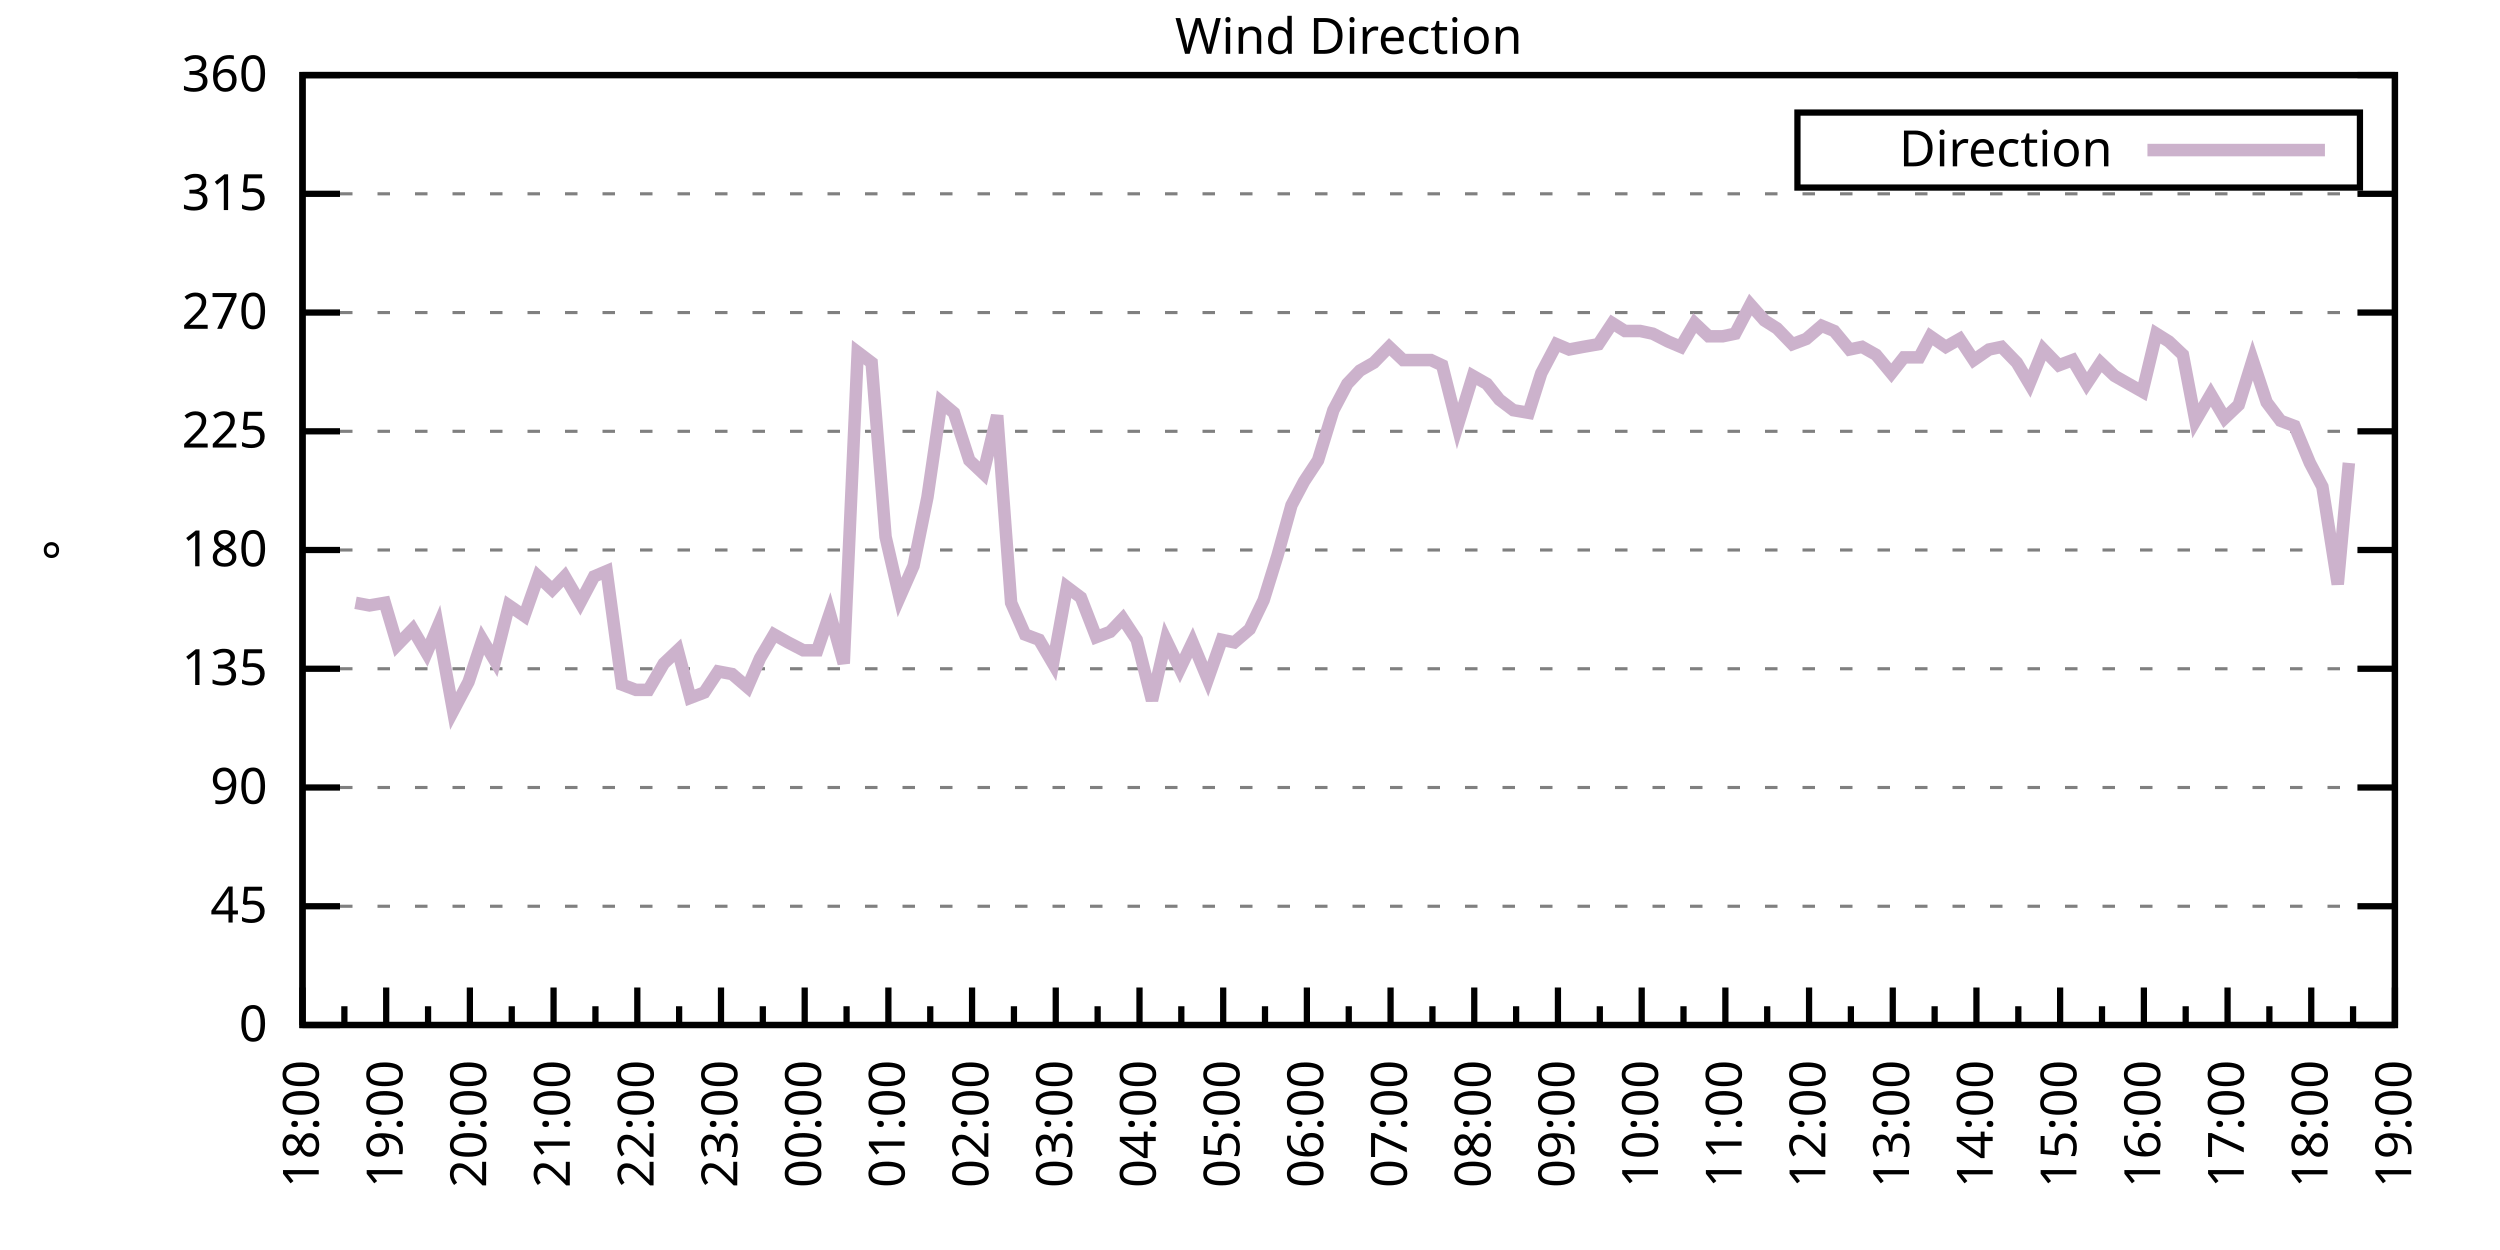
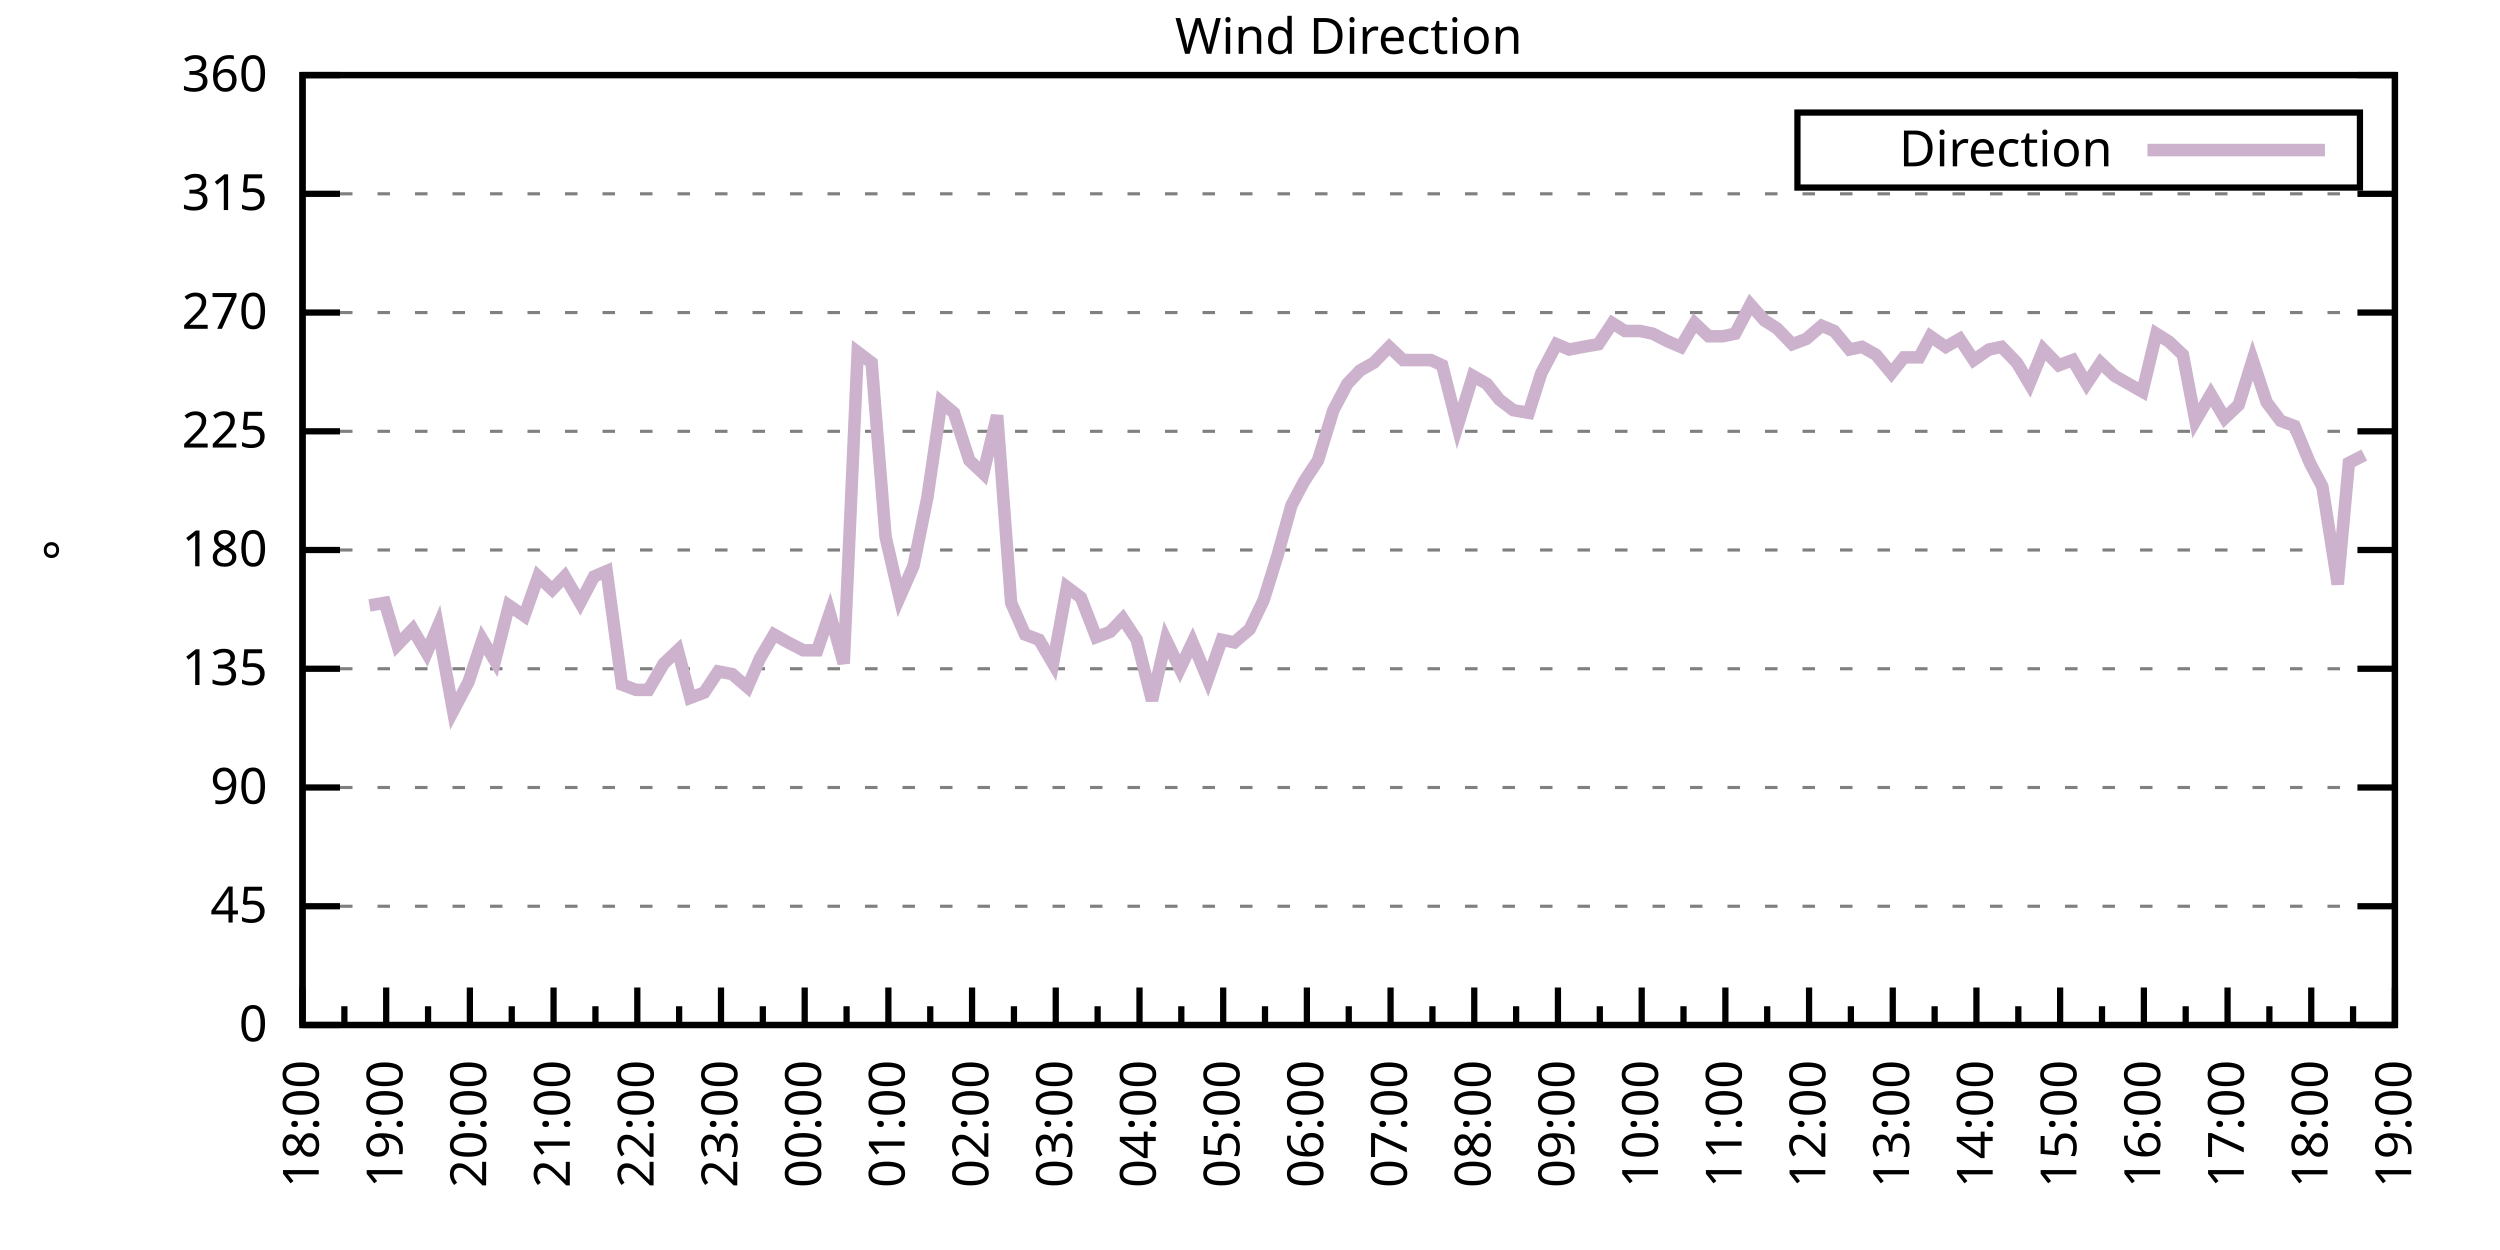
<svg xmlns="http://www.w3.org/2000/svg" xmlns:xlink="http://www.w3.org/1999/xlink" width="400" height="200" viewBox="0 0 400 200">
  <g id="gnuplot_canvas">
    <rect x="0" y="0" width="400" height="200" fill="none" />
    <defs>
      <circle id="gpDot" r="0.5" stroke-width="0.5" stroke="currentColor" />
      <path id="gpPt0" stroke-width="0.333" stroke="currentColor" d="M-1,0 h2 M0,-1 v2" />
      <path id="gpPt1" stroke-width="0.333" stroke="currentColor" d="M-1,-1 L1,1 M1,-1 L-1,1" />
      <path id="gpPt2" stroke-width="0.333" stroke="currentColor" d="M-1,0 L1,0 M0,-1 L0,1 M-1,-1 L1,1 M-1,1 L1,-1" />
      <rect id="gpPt3" stroke-width="0.333" stroke="currentColor" x="-1" y="-1" width="2" height="2" />
      <rect id="gpPt4" stroke-width="0.333" stroke="currentColor" fill="currentColor" x="-1" y="-1" width="2" height="2" />
      <circle id="gpPt5" stroke-width="0.333" stroke="currentColor" cx="0" cy="0" r="1" />
      <use xlink:href="#gpPt5" id="gpPt6" fill="currentColor" stroke="none" />
      <path id="gpPt7" stroke-width="0.333" stroke="currentColor" d="M0,-1.33 L-1.33,0.67 L1.33,0.67 z" />
      <use xlink:href="#gpPt7" id="gpPt8" fill="currentColor" stroke="none" />
      <use xlink:href="#gpPt7" id="gpPt9" stroke="currentColor" transform="rotate(180)" />
      <use xlink:href="#gpPt9" id="gpPt10" fill="currentColor" stroke="none" />
      <use xlink:href="#gpPt3" id="gpPt11" stroke="currentColor" transform="rotate(45)" />
      <use xlink:href="#gpPt11" id="gpPt12" fill="currentColor" stroke="none" />
      <path id="gpPt13" stroke-width="0.333" stroke="currentColor" d="M0,1.330 L1.265,0.411 L0.782,-1.067 L-0.782,-1.076 L-1.265,0.411 z" />
      <use xlink:href="#gpPt13" id="gpPt14" fill="currentColor" stroke="none" />
      <filter id="textbox" filterUnits="objectBoundingBox" x="0" y="0" height="1" width="1">
        <feFlood flood-color="white" flood-opacity="1" result="bgnd" />
        <feComposite in="SourceGraphic" in2="bgnd" operator="atop" />
      </filter>
      <filter id="greybox" filterUnits="objectBoundingBox" x="0" y="0" height="1" width="1">
        <feFlood flood-color="lightgrey" flood-opacity="1" result="grey" />
        <feComposite in="SourceGraphic" in2="grey" operator="atop" />
      </filter>
    </defs>
    <g fill="none" color="white" stroke="currentColor" stroke-width="1.00" stroke-linecap="butt" stroke-linejoin="miter">
</g>
    <g fill="none" color="black" stroke="currentColor" stroke-width="1.00" stroke-linecap="butt" stroke-linejoin="miter">
      <g stroke="none" shape-rendering="crispEdges">
        <polygon fill="rgb(255, 255, 255)" points="48.40,164.00 383.18,164.00 383.18,12.02 48.40,12.02 " />
      </g>
    </g>
    <g fill="none" color="black" stroke="currentColor" stroke-width="1.00" stroke-linecap="butt" stroke-linejoin="miter">
</g>
    <g fill="none" color="black" stroke="black" stroke-width="0.50" stroke-linecap="butt" stroke-linejoin="miter">
</g>
    <g fill="none" color="gray" stroke="currentColor" stroke-width="0.50" stroke-linecap="butt" stroke-linejoin="miter">
      <path stroke="gray" stroke-dasharray="2,4" class="gridline" d="M48.40,164.00 L383.19,164.00  " />
    </g>
    <g fill="none" color="gray" stroke="gray" stroke-width="1.00" stroke-linecap="butt" stroke-linejoin="miter">
</g>
    <g fill="none" color="black" stroke="currentColor" stroke-width="1.00" stroke-linecap="butt" stroke-linejoin="miter">
      <path stroke="black" d="M48.40,164.00 L54.40,164.00 M383.19,164.00 L377.19,164.00  " />
      <g transform="translate(42.80,166.60)" stroke="none" fill="black" font-family="Sans" font-size="8.00" text-anchor="end">
        <text>
          <tspan font-family="Sans"> 0</tspan>
        </text>
      </g>
    </g>
    <g fill="none" color="black" stroke="currentColor" stroke-width="1.00" stroke-linecap="butt" stroke-linejoin="miter">
</g>
    <g fill="none" color="black" stroke="black" stroke-width="0.50" stroke-linecap="butt" stroke-linejoin="miter">
</g>
    <g fill="none" color="gray" stroke="currentColor" stroke-width="0.50" stroke-linecap="butt" stroke-linejoin="miter">
      <path stroke="gray" stroke-dasharray="2,4" class="gridline" d="M48.40,145.00 L383.19,145.00  " />
    </g>
    <g fill="none" color="gray" stroke="gray" stroke-width="1.00" stroke-linecap="butt" stroke-linejoin="miter">
</g>
    <g fill="none" color="black" stroke="currentColor" stroke-width="1.00" stroke-linecap="butt" stroke-linejoin="miter">
      <path stroke="black" d="M48.40,145.00 L54.40,145.00 M383.19,145.00 L377.19,145.00  " />
      <g transform="translate(42.80,147.60)" stroke="none" fill="black" font-family="Sans" font-size="8.00" text-anchor="end">
        <text>
          <tspan font-family="Sans"> 45</tspan>
        </text>
      </g>
    </g>
    <g fill="none" color="black" stroke="currentColor" stroke-width="1.00" stroke-linecap="butt" stroke-linejoin="miter">
</g>
    <g fill="none" color="black" stroke="black" stroke-width="0.50" stroke-linecap="butt" stroke-linejoin="miter">
</g>
    <g fill="none" color="gray" stroke="currentColor" stroke-width="0.50" stroke-linecap="butt" stroke-linejoin="miter">
      <path stroke="gray" stroke-dasharray="2,4" class="gridline" d="M48.40,126.00 L383.19,126.00  " />
    </g>
    <g fill="none" color="gray" stroke="gray" stroke-width="1.00" stroke-linecap="butt" stroke-linejoin="miter">
</g>
    <g fill="none" color="black" stroke="currentColor" stroke-width="1.00" stroke-linecap="butt" stroke-linejoin="miter">
      <path stroke="black" d="M48.40,126.00 L54.40,126.00 M383.19,126.00 L377.19,126.00  " />
      <g transform="translate(42.80,128.60)" stroke="none" fill="black" font-family="Sans" font-size="8.00" text-anchor="end">
        <text>
          <tspan font-family="Sans"> 90</tspan>
        </text>
      </g>
    </g>
    <g fill="none" color="black" stroke="currentColor" stroke-width="1.00" stroke-linecap="butt" stroke-linejoin="miter">
</g>
    <g fill="none" color="black" stroke="black" stroke-width="0.50" stroke-linecap="butt" stroke-linejoin="miter">
</g>
    <g fill="none" color="gray" stroke="currentColor" stroke-width="0.50" stroke-linecap="butt" stroke-linejoin="miter">
      <path stroke="gray" stroke-dasharray="2,4" class="gridline" d="M48.40,107.00 L383.19,107.00  " />
    </g>
    <g fill="none" color="gray" stroke="gray" stroke-width="1.00" stroke-linecap="butt" stroke-linejoin="miter">
</g>
    <g fill="none" color="black" stroke="currentColor" stroke-width="1.00" stroke-linecap="butt" stroke-linejoin="miter">
      <path stroke="black" d="M48.40,107.00 L54.40,107.00 M383.19,107.00 L377.19,107.00  " />
      <g transform="translate(42.80,109.60)" stroke="none" fill="black" font-family="Sans" font-size="8.00" text-anchor="end">
        <text>
          <tspan font-family="Sans"> 135</tspan>
        </text>
      </g>
    </g>
    <g fill="none" color="black" stroke="currentColor" stroke-width="1.00" stroke-linecap="butt" stroke-linejoin="miter">
</g>
    <g fill="none" color="black" stroke="black" stroke-width="0.50" stroke-linecap="butt" stroke-linejoin="miter">
</g>
    <g fill="none" color="gray" stroke="currentColor" stroke-width="0.50" stroke-linecap="butt" stroke-linejoin="miter">
      <path stroke="gray" stroke-dasharray="2,4" class="gridline" d="M48.40,88.00 L383.19,88.00  " />
    </g>
    <g fill="none" color="gray" stroke="gray" stroke-width="1.00" stroke-linecap="butt" stroke-linejoin="miter">
</g>
    <g fill="none" color="black" stroke="currentColor" stroke-width="1.00" stroke-linecap="butt" stroke-linejoin="miter">
      <path stroke="black" d="M48.40,88.00 L54.40,88.00 M383.19,88.00 L377.19,88.00  " />
      <g transform="translate(42.80,90.60)" stroke="none" fill="black" font-family="Sans" font-size="8.00" text-anchor="end">
        <text>
          <tspan font-family="Sans"> 180</tspan>
        </text>
      </g>
    </g>
    <g fill="none" color="black" stroke="currentColor" stroke-width="1.00" stroke-linecap="butt" stroke-linejoin="miter">
</g>
    <g fill="none" color="black" stroke="black" stroke-width="0.50" stroke-linecap="butt" stroke-linejoin="miter">
</g>
    <g fill="none" color="gray" stroke="currentColor" stroke-width="0.50" stroke-linecap="butt" stroke-linejoin="miter">
      <path stroke="gray" stroke-dasharray="2,4" class="gridline" d="M48.40,69.01 L383.19,69.01  " />
    </g>
    <g fill="none" color="gray" stroke="gray" stroke-width="1.00" stroke-linecap="butt" stroke-linejoin="miter">
</g>
    <g fill="none" color="black" stroke="currentColor" stroke-width="1.00" stroke-linecap="butt" stroke-linejoin="miter">
      <path stroke="black" d="M48.40,69.01 L54.40,69.01 M383.19,69.01 L377.19,69.01  " />
      <g transform="translate(42.80,71.61)" stroke="none" fill="black" font-family="Sans" font-size="8.00" text-anchor="end">
        <text>
          <tspan font-family="Sans"> 225</tspan>
        </text>
      </g>
    </g>
    <g fill="none" color="black" stroke="currentColor" stroke-width="1.00" stroke-linecap="butt" stroke-linejoin="miter">
</g>
    <g fill="none" color="black" stroke="black" stroke-width="0.50" stroke-linecap="butt" stroke-linejoin="miter">
</g>
    <g fill="none" color="gray" stroke="currentColor" stroke-width="0.50" stroke-linecap="butt" stroke-linejoin="miter">
      <path stroke="gray" stroke-dasharray="2,4" class="gridline" d="M48.40,50.01 L383.19,50.01  " />
    </g>
    <g fill="none" color="gray" stroke="gray" stroke-width="1.00" stroke-linecap="butt" stroke-linejoin="miter">
</g>
    <g fill="none" color="black" stroke="currentColor" stroke-width="1.00" stroke-linecap="butt" stroke-linejoin="miter">
      <path stroke="black" d="M48.40,50.01 L54.40,50.01 M383.19,50.01 L377.19,50.01  " />
      <g transform="translate(42.80,52.61)" stroke="none" fill="black" font-family="Sans" font-size="8.00" text-anchor="end">
        <text>
          <tspan font-family="Sans"> 270</tspan>
        </text>
      </g>
    </g>
    <g fill="none" color="black" stroke="currentColor" stroke-width="1.00" stroke-linecap="butt" stroke-linejoin="miter">
</g>
    <g fill="none" color="black" stroke="black" stroke-width="0.50" stroke-linecap="butt" stroke-linejoin="miter">
</g>
    <g fill="none" color="gray" stroke="currentColor" stroke-width="0.50" stroke-linecap="butt" stroke-linejoin="miter">
      <path stroke="gray" stroke-dasharray="2,4" class="gridline" d="M48.40,31.01 L383.19,31.01  " />
    </g>
    <g fill="none" color="gray" stroke="gray" stroke-width="1.00" stroke-linecap="butt" stroke-linejoin="miter">
</g>
    <g fill="none" color="black" stroke="currentColor" stroke-width="1.00" stroke-linecap="butt" stroke-linejoin="miter">
      <path stroke="black" d="M48.40,31.01 L54.40,31.01 M383.19,31.01 L377.19,31.01  " />
      <g transform="translate(42.80,33.61)" stroke="none" fill="black" font-family="Sans" font-size="8.00" text-anchor="end">
        <text>
          <tspan font-family="Sans"> 315</tspan>
        </text>
      </g>
    </g>
    <g fill="none" color="black" stroke="currentColor" stroke-width="1.00" stroke-linecap="butt" stroke-linejoin="miter">
</g>
    <g fill="none" color="black" stroke="black" stroke-width="0.50" stroke-linecap="butt" stroke-linejoin="miter">
</g>
    <g fill="none" color="gray" stroke="currentColor" stroke-width="0.50" stroke-linecap="butt" stroke-linejoin="miter">
      <path stroke="gray" stroke-dasharray="2,4" class="gridline" d="M48.40,12.01 L383.19,12.01  " />
    </g>
    <g fill="none" color="gray" stroke="gray" stroke-width="1.00" stroke-linecap="butt" stroke-linejoin="miter">
</g>
    <g fill="none" color="black" stroke="currentColor" stroke-width="1.00" stroke-linecap="butt" stroke-linejoin="miter">
      <path stroke="black" d="M48.40,12.01 L54.40,12.01 M383.19,12.01 L377.19,12.01  " />
      <g transform="translate(42.80,14.61)" stroke="none" fill="black" font-family="Sans" font-size="8.00" text-anchor="end">
        <text>
          <tspan font-family="Sans"> 360</tspan>
        </text>
      </g>
    </g>
    <g fill="none" color="black" stroke="currentColor" stroke-width="1.00" stroke-linecap="butt" stroke-linejoin="miter">
      <path stroke="black" d="M48.40,164.00 L48.40,158.00  " />
      <g transform="translate(51.00,169.60) rotate(270)" stroke="none" fill="black" font-family="Sans" font-size="8.00" text-anchor="end">
        <text>
          <tspan font-family="Sans">18:00</tspan>
        </text>
      </g>
    </g>
    <g fill="none" color="black" stroke="currentColor" stroke-width="1.00" stroke-linecap="butt" stroke-linejoin="miter">
      <path stroke="black" d="M55.10,164.00 L55.10,161.00 M61.79,164.00 L61.79,158.00  " />
      <g transform="translate(64.39,169.60) rotate(270)" stroke="none" fill="black" font-family="Sans" font-size="8.00" text-anchor="end">
        <text>
          <tspan font-family="Sans">19:00</tspan>
        </text>
      </g>
    </g>
    <g fill="none" color="black" stroke="currentColor" stroke-width="1.00" stroke-linecap="butt" stroke-linejoin="miter">
      <path stroke="black" d="M68.49,164.00 L68.49,161.00 M75.18,164.00 L75.18,158.00  " />
      <g transform="translate(77.78,169.60) rotate(270)" stroke="none" fill="black" font-family="Sans" font-size="8.00" text-anchor="end">
        <text>
          <tspan font-family="Sans">20:00</tspan>
        </text>
      </g>
    </g>
    <g fill="none" color="black" stroke="currentColor" stroke-width="1.00" stroke-linecap="butt" stroke-linejoin="miter">
      <path stroke="black" d="M81.88,164.00 L81.88,161.00 M88.57,164.00 L88.57,158.00  " />
      <g transform="translate(91.17,169.60) rotate(270)" stroke="none" fill="black" font-family="Sans" font-size="8.00" text-anchor="end">
        <text>
          <tspan font-family="Sans">21:00</tspan>
        </text>
      </g>
    </g>
    <g fill="none" color="black" stroke="currentColor" stroke-width="1.00" stroke-linecap="butt" stroke-linejoin="miter">
      <path stroke="black" d="M95.27,164.00 L95.27,161.00 M101.97,164.00 L101.97,158.00  " />
      <g transform="translate(104.57,169.60) rotate(270)" stroke="none" fill="black" font-family="Sans" font-size="8.00" text-anchor="end">
        <text>
          <tspan font-family="Sans">22:00</tspan>
        </text>
      </g>
    </g>
    <g fill="none" color="black" stroke="currentColor" stroke-width="1.00" stroke-linecap="butt" stroke-linejoin="miter">
      <path stroke="black" d="M108.66,164.00 L108.66,161.00 M115.36,164.00 L115.36,158.00  " />
      <g transform="translate(117.96,169.60) rotate(270)" stroke="none" fill="black" font-family="Sans" font-size="8.00" text-anchor="end">
        <text>
          <tspan font-family="Sans">23:00</tspan>
        </text>
      </g>
    </g>
    <g fill="none" color="black" stroke="currentColor" stroke-width="1.00" stroke-linecap="butt" stroke-linejoin="miter">
      <path stroke="black" d="M122.05,164.00 L122.05,161.00 M128.75,164.00 L128.75,158.00  " />
      <g transform="translate(131.35,169.60) rotate(270)" stroke="none" fill="black" font-family="Sans" font-size="8.00" text-anchor="end">
        <text>
          <tspan font-family="Sans">00:00</tspan>
        </text>
      </g>
    </g>
    <g fill="none" color="black" stroke="currentColor" stroke-width="1.00" stroke-linecap="butt" stroke-linejoin="miter">
      <path stroke="black" d="M135.45,164.00 L135.45,161.00 M142.14,164.00 L142.14,158.00  " />
      <g transform="translate(144.74,169.60) rotate(270)" stroke="none" fill="black" font-family="Sans" font-size="8.00" text-anchor="end">
        <text>
          <tspan font-family="Sans">01:00</tspan>
        </text>
      </g>
    </g>
    <g fill="none" color="black" stroke="currentColor" stroke-width="1.00" stroke-linecap="butt" stroke-linejoin="miter">
      <path stroke="black" d="M148.84,164.00 L148.84,161.00 M155.53,164.00 L155.53,158.00  " />
      <g transform="translate(158.13,169.60) rotate(270)" stroke="none" fill="black" font-family="Sans" font-size="8.00" text-anchor="end">
        <text>
          <tspan font-family="Sans">02:00</tspan>
        </text>
      </g>
    </g>
    <g fill="none" color="black" stroke="currentColor" stroke-width="1.00" stroke-linecap="butt" stroke-linejoin="miter">
      <path stroke="black" d="M162.23,164.00 L162.23,161.00 M168.92,164.00 L168.92,158.00  " />
      <g transform="translate(171.52,169.60) rotate(270)" stroke="none" fill="black" font-family="Sans" font-size="8.00" text-anchor="end">
        <text>
          <tspan font-family="Sans">03:00</tspan>
        </text>
      </g>
    </g>
    <g fill="none" color="black" stroke="currentColor" stroke-width="1.00" stroke-linecap="butt" stroke-linejoin="miter">
      <path stroke="black" d="M175.62,164.00 L175.62,161.00 M182.32,164.00 L182.32,158.00  " />
      <g transform="translate(184.92,169.60) rotate(270)" stroke="none" fill="black" font-family="Sans" font-size="8.00" text-anchor="end">
        <text>
          <tspan font-family="Sans">04:00</tspan>
        </text>
      </g>
    </g>
    <g fill="none" color="black" stroke="currentColor" stroke-width="1.00" stroke-linecap="butt" stroke-linejoin="miter">
      <path stroke="black" d="M189.01,164.00 L189.01,161.00 M195.71,164.00 L195.71,158.00  " />
      <g transform="translate(198.31,169.60) rotate(270)" stroke="none" fill="black" font-family="Sans" font-size="8.00" text-anchor="end">
        <text>
          <tspan font-family="Sans">05:00</tspan>
        </text>
      </g>
    </g>
    <g fill="none" color="black" stroke="currentColor" stroke-width="1.00" stroke-linecap="butt" stroke-linejoin="miter">
      <path stroke="black" d="M202.40,164.00 L202.40,161.00 M209.10,164.00 L209.10,158.00  " />
      <g transform="translate(211.70,169.60) rotate(270)" stroke="none" fill="black" font-family="Sans" font-size="8.00" text-anchor="end">
        <text>
          <tspan font-family="Sans">06:00</tspan>
        </text>
      </g>
    </g>
    <g fill="none" color="black" stroke="currentColor" stroke-width="1.00" stroke-linecap="butt" stroke-linejoin="miter">
      <path stroke="black" d="M215.80,164.00 L215.80,161.00 M222.49,164.00 L222.49,158.00  " />
      <g transform="translate(225.09,169.60) rotate(270)" stroke="none" fill="black" font-family="Sans" font-size="8.00" text-anchor="end">
        <text>
          <tspan font-family="Sans">07:00</tspan>
        </text>
      </g>
    </g>
    <g fill="none" color="black" stroke="currentColor" stroke-width="1.00" stroke-linecap="butt" stroke-linejoin="miter">
      <path stroke="black" d="M229.19,164.00 L229.19,161.00 M235.88,164.00 L235.88,158.00  " />
      <g transform="translate(238.48,169.60) rotate(270)" stroke="none" fill="black" font-family="Sans" font-size="8.00" text-anchor="end">
        <text>
          <tspan font-family="Sans">08:00</tspan>
        </text>
      </g>
    </g>
    <g fill="none" color="black" stroke="currentColor" stroke-width="1.00" stroke-linecap="butt" stroke-linejoin="miter">
      <path stroke="black" d="M242.58,164.00 L242.58,161.00 M249.27,164.00 L249.27,158.00  " />
      <g transform="translate(251.87,169.60) rotate(270)" stroke="none" fill="black" font-family="Sans" font-size="8.00" text-anchor="end">
        <text>
          <tspan font-family="Sans">09:00</tspan>
        </text>
      </g>
    </g>
    <g fill="none" color="black" stroke="currentColor" stroke-width="1.00" stroke-linecap="butt" stroke-linejoin="miter">
      <path stroke="black" d="M255.97,164.00 L255.97,161.00 M262.67,164.00 L262.67,158.00  " />
      <g transform="translate(265.27,169.60) rotate(270)" stroke="none" fill="black" font-family="Sans" font-size="8.00" text-anchor="end">
        <text>
          <tspan font-family="Sans">10:00</tspan>
        </text>
      </g>
    </g>
    <g fill="none" color="black" stroke="currentColor" stroke-width="1.00" stroke-linecap="butt" stroke-linejoin="miter">
      <path stroke="black" d="M269.36,164.00 L269.36,161.00 M276.06,164.00 L276.06,158.00  " />
      <g transform="translate(278.66,169.60) rotate(270)" stroke="none" fill="black" font-family="Sans" font-size="8.00" text-anchor="end">
        <text>
          <tspan font-family="Sans">11:00</tspan>
        </text>
      </g>
    </g>
    <g fill="none" color="black" stroke="currentColor" stroke-width="1.00" stroke-linecap="butt" stroke-linejoin="miter">
      <path stroke="black" d="M282.75,164.00 L282.75,161.00 M289.45,164.00 L289.45,158.00  " />
      <g transform="translate(292.05,169.60) rotate(270)" stroke="none" fill="black" font-family="Sans" font-size="8.00" text-anchor="end">
        <text>
          <tspan font-family="Sans">12:00</tspan>
        </text>
      </g>
    </g>
    <g fill="none" color="black" stroke="currentColor" stroke-width="1.00" stroke-linecap="butt" stroke-linejoin="miter">
      <path stroke="black" d="M296.14,164.00 L296.14,161.00 M302.84,164.00 L302.84,158.00  " />
      <g transform="translate(305.44,169.60) rotate(270)" stroke="none" fill="black" font-family="Sans" font-size="8.00" text-anchor="end">
        <text>
          <tspan font-family="Sans">13:00</tspan>
        </text>
      </g>
    </g>
    <g fill="none" color="black" stroke="currentColor" stroke-width="1.00" stroke-linecap="butt" stroke-linejoin="miter">
      <path stroke="black" d="M309.54,164.00 L309.54,161.00 M316.23,164.00 L316.23,158.00  " />
      <g transform="translate(318.83,169.60) rotate(270)" stroke="none" fill="black" font-family="Sans" font-size="8.00" text-anchor="end">
        <text>
          <tspan font-family="Sans">14:00</tspan>
        </text>
      </g>
    </g>
    <g fill="none" color="black" stroke="currentColor" stroke-width="1.00" stroke-linecap="butt" stroke-linejoin="miter">
      <path stroke="black" d="M322.93,164.00 L322.93,161.00 M329.62,164.00 L329.62,158.00  " />
      <g transform="translate(332.22,169.60) rotate(270)" stroke="none" fill="black" font-family="Sans" font-size="8.00" text-anchor="end">
        <text>
          <tspan font-family="Sans">15:00</tspan>
        </text>
      </g>
    </g>
    <g fill="none" color="black" stroke="currentColor" stroke-width="1.00" stroke-linecap="butt" stroke-linejoin="miter">
      <path stroke="black" d="M336.32,164.00 L336.32,161.00 M343.02,164.00 L343.02,158.00  " />
      <g transform="translate(345.62,169.60) rotate(270)" stroke="none" fill="black" font-family="Sans" font-size="8.00" text-anchor="end">
        <text>
          <tspan font-family="Sans">16:00</tspan>
        </text>
      </g>
    </g>
    <g fill="none" color="black" stroke="currentColor" stroke-width="1.00" stroke-linecap="butt" stroke-linejoin="miter">
      <path stroke="black" d="M349.71,164.00 L349.71,161.00 M356.41,164.00 L356.41,158.00  " />
      <g transform="translate(359.01,169.60) rotate(270)" stroke="none" fill="black" font-family="Sans" font-size="8.00" text-anchor="end">
        <text>
          <tspan font-family="Sans">17:00</tspan>
        </text>
      </g>
    </g>
    <g fill="none" color="black" stroke="currentColor" stroke-width="1.00" stroke-linecap="butt" stroke-linejoin="miter">
      <path stroke="black" d="M363.10,164.00 L363.10,161.00 M369.80,164.00 L369.80,158.00  " />
      <g transform="translate(372.40,169.60) rotate(270)" stroke="none" fill="black" font-family="Sans" font-size="8.00" text-anchor="end">
        <text>
          <tspan font-family="Sans">18:00</tspan>
        </text>
      </g>
    </g>
    <g fill="none" color="black" stroke="currentColor" stroke-width="1.00" stroke-linecap="butt" stroke-linejoin="miter">
      <path stroke="black" d="M376.49,164.00 L376.49,161.00 M383.19,164.00 L383.19,158.00  " />
      <g transform="translate(385.79,169.60) rotate(270)" stroke="none" fill="black" font-family="Sans" font-size="8.00" text-anchor="end">
        <text>
          <tspan font-family="Sans">19:00</tspan>
        </text>
      </g>
    </g>
    <g fill="none" color="black" stroke="currentColor" stroke-width="1.00" stroke-linecap="butt" stroke-linejoin="miter">
</g>
    <g fill="none" color="black" stroke="currentColor" stroke-width="1.00" stroke-linecap="butt" stroke-linejoin="miter">
      <path stroke="black" d="M48.40,12.01 L48.40,164.00 L383.19,164.00 L383.19,12.01 L48.40,12.01 Z  " />
    </g>
    <g fill="none" color="black" stroke="currentColor" stroke-width="1.00" stroke-linecap="butt" stroke-linejoin="miter">
      <g transform="translate(12.80,88.01) rotate(270)" stroke="none" fill="black" font-family="Sans" font-size="8.00" text-anchor="middle">
        <text>
          <tspan font-family="Sans">°</tspan>
        </text>
      </g>
    </g>
    <g fill="none" color="black" stroke="currentColor" stroke-width="1.00" stroke-linecap="butt" stroke-linejoin="miter">
</g>
    <g fill="none" color="black" stroke="currentColor" stroke-width="1.00" stroke-linecap="butt" stroke-linejoin="miter">
      <path stroke="black" d="M287.59,30.01 L287.59,18.01 L377.59,18.01 L377.59,30.01 L287.59,30.01 Z  " />
    </g>
    <g id="Wind_direction_plot_1">
      <g fill="none" color="white" stroke="black" stroke-width="2.00" stroke-linecap="butt" stroke-linejoin="miter">
</g>
      <g fill="none" color="black" stroke="currentColor" stroke-width="2.00" stroke-linecap="butt" stroke-linejoin="miter">
        <g transform="translate(337.99,26.61)" stroke="none" fill="black" font-family="Sans" font-size="8.00" text-anchor="end">
          <text>
            <tspan font-family="Sans">Direction</tspan>
          </text>
        </g>
      </g>
      <g fill="none" color="black" stroke="currentColor" stroke-width="2.00" stroke-linecap="butt" stroke-linejoin="miter">
-         <path stroke="rgb(204, 178, 204)" d="M343.59,24.01 L371.99,24.01 M56.88,96.45 L59.11,96.87 L61.57,96.45 L63.58,103.20 L66.03,100.67 L68.26,104.47   L70.05,100.25 L72.50,113.76 L74.96,109.11 L77.19,102.36 L79.20,105.74 L81.43,96.87 L83.89,98.56 L86.12,92.23   L88.35,94.34 L90.36,92.23 L92.82,96.45 L95.05,92.23 L97.06,91.38 L99.51,109.54 L101.74,110.38 L103.75,110.38   L106.21,106.16 L108.44,104.05 L110.45,111.65 L112.68,110.80 L114.91,107.43 L117.14,107.85 L119.60,109.96 L121.61,105.31   L123.84,101.52 L126.07,102.78 L128.53,104.05 L130.76,104.05 L132.77,98.14 L135.00,106.16 L137.23,56.34 L139.46,58.03   L141.69,85.89 L143.93,95.60 L146.16,90.54 L148.39,79.56 L150.62,64.36 L152.63,66.05 L155.09,73.65 L157.32,75.76   L159.55,66.47 L161.78,96.45 L164.01,101.52 L166.25,102.36 L168.48,106.16 L170.71,93.92 L172.94,95.60 L175.40,101.94   L177.63,101.09 L179.64,98.98 L181.87,102.36 L184.32,112.07 L186.56,102.36 L188.79,107.00 L190.80,102.78 L193.25,108.69   L195.48,102.36 L197.49,102.78 L199.95,100.67 L202.18,96.03 L204.41,88.85 L206.64,80.83 L208.65,77.03 L210.88,73.65   L213.34,65.63 L215.57,61.41 L217.58,59.30 L219.81,58.03 L222.27,55.50 L224.50,57.61 L226.51,57.61 L228.96,57.61   L230.75,58.45 L233.20,68.16 L235.66,60.14 L237.89,61.41 L239.90,63.94 L242.13,65.63 L244.59,66.05 L246.60,59.72   L249.05,55.07 L251.06,55.92 L253.29,55.50 L255.75,55.07 L257.98,51.70 L259.99,52.96 L262.44,52.96 L264.45,53.39   L266.91,54.65 L268.92,55.50 L271.15,51.70 L273.38,53.81 L275.61,53.81 L277.62,53.39 L280.07,48.74 L282.31,51.27   L284.32,52.54 L286.77,55.07 L289.00,54.23 L291.46,52.12 L293.47,52.96 L295.92,55.92 L297.93,55.50 L300.16,56.76   L302.62,59.72 L304.63,57.18 L307.08,57.18 L308.87,53.81 L311.32,55.50 L313.55,54.23 L315.79,57.61 L318.24,55.92   L320.25,55.50 L322.70,58.03 L324.71,61.41 L326.95,55.92 L329.40,58.45 L331.63,57.61 L333.86,61.41 L336.10,58.03   L338.33,60.14 L340.56,61.41 L342.79,62.67 L345.02,53.39 L347.03,54.65 L349.26,56.76 L351.27,67.32 L353.73,63.10   L355.96,66.90 L358.19,64.78 L360.42,57.61 L362.66,64.36 L364.89,67.32 L367.12,68.16 L369.58,74.07 L371.58,77.87   L374.04,93.49 L375.82,74.07  " />
+         <path stroke="rgb(204, 178, 204)" d="M343.59,24.01 L371.99,24.01 M59.11,96.87 L61.57,96.45 L63.58,103.20 L66.03,100.67 L68.26,104.47 L70.05,100.25   L72.50,113.76 L74.96,109.11 L77.19,102.36 L79.20,105.74 L81.43,96.87 L83.89,98.56 L86.12,92.23 L88.35,94.34   L90.36,92.23 L92.82,96.45 L95.05,92.23 L97.06,91.38 L99.51,109.54 L101.74,110.38 L103.75,110.38 L106.21,106.16   L108.44,104.05 L110.45,111.65 L112.68,110.80 L114.91,107.43 L117.14,107.85 L119.60,109.96 L121.61,105.31 L123.84,101.52   L126.07,102.78 L128.53,104.05 L130.76,104.05 L132.77,98.14 L135.00,106.16 L137.23,56.34 L139.46,58.03 L141.69,85.89   L143.93,95.60 L146.16,90.54 L148.39,79.56 L150.62,64.36 L152.63,66.05 L155.09,73.65 L157.32,75.76 L159.55,66.47   L161.78,96.45 L164.01,101.52 L166.25,102.36 L168.48,106.16 L170.71,93.92 L172.94,95.60 L175.40,101.94 L177.63,101.09   L179.64,98.98 L181.87,102.36 L184.32,112.07 L186.56,102.36 L188.79,107.00 L190.80,102.78 L193.25,108.69 L195.48,102.36   L197.49,102.78 L199.95,100.67 L202.18,96.03 L204.41,88.85 L206.64,80.83 L208.65,77.03 L210.88,73.65 L213.34,65.63   L215.57,61.41 L217.58,59.30 L219.81,58.03 L222.27,55.50 L224.50,57.61 L226.51,57.61 L228.96,57.61 L230.75,58.45   L233.20,68.16 L235.66,60.14 L237.89,61.41 L239.90,63.94 L242.13,65.63 L244.59,66.05 L246.60,59.72 L249.05,55.07   L251.06,55.92 L253.29,55.50 L255.75,55.07 L257.98,51.70 L259.99,52.96 L262.44,52.96 L264.45,53.39 L266.91,54.65   L268.92,55.50 L271.15,51.70 L273.38,53.81 L275.61,53.81 L277.62,53.39 L280.07,48.74 L282.31,51.27 L284.32,52.54   L286.77,55.07 L289.00,54.23 L291.46,52.12 L293.47,52.96 L295.92,55.92 L297.93,55.50 L300.16,56.76 L302.62,59.72   L304.63,57.18 L307.08,57.18 L308.87,53.81 L311.32,55.50 L313.55,54.23 L315.79,57.61 L318.24,55.92 L320.25,55.50   L322.70,58.03 L324.71,61.41 L326.95,55.92 L329.40,58.45 L331.63,57.61 L333.86,61.41 L336.10,58.03 L338.33,60.14   L340.56,61.41 L342.79,62.67 L345.02,53.39 L347.03,54.65 L349.26,56.76 L351.27,67.32 L353.73,63.10 L355.96,66.90   L358.19,64.78 L360.42,57.61 L362.66,64.36 L364.89,67.32 L367.12,68.16 L369.58,74.07 L371.58,77.87 L374.04,93.49   L375.82,74.07 L378.28,72.81  " />
      </g>
    </g>
    <g fill="none" color="black" stroke="currentColor" stroke-width="2.00" stroke-linecap="butt" stroke-linejoin="miter">
</g>
    <g fill="none" color="black" stroke="black" stroke-width="1.00" stroke-linecap="butt" stroke-linejoin="miter">
</g>
    <g fill="none" color="black" stroke="currentColor" stroke-width="1.00" stroke-linecap="butt" stroke-linejoin="miter">
      <path stroke="black" d="M48.40,12.01 L48.40,164.00 L383.19,164.00 L383.19,12.01 L48.40,12.01 Z  " />
    </g>
    <g fill="none" color="black" stroke="currentColor" stroke-width="1.00" stroke-linecap="butt" stroke-linejoin="miter">
      <g transform="translate(215.79,8.61)" stroke="none" fill="black" font-family="Sans" font-size="8.00" text-anchor="middle">
        <text>
          <tspan font-family="Sans">Wind Direction</tspan>
        </text>
      </g>
    </g>
    <g fill="none" color="black" stroke="currentColor" stroke-width="1.00" stroke-linecap="butt" stroke-linejoin="miter">
</g>
  </g>
</svg>
